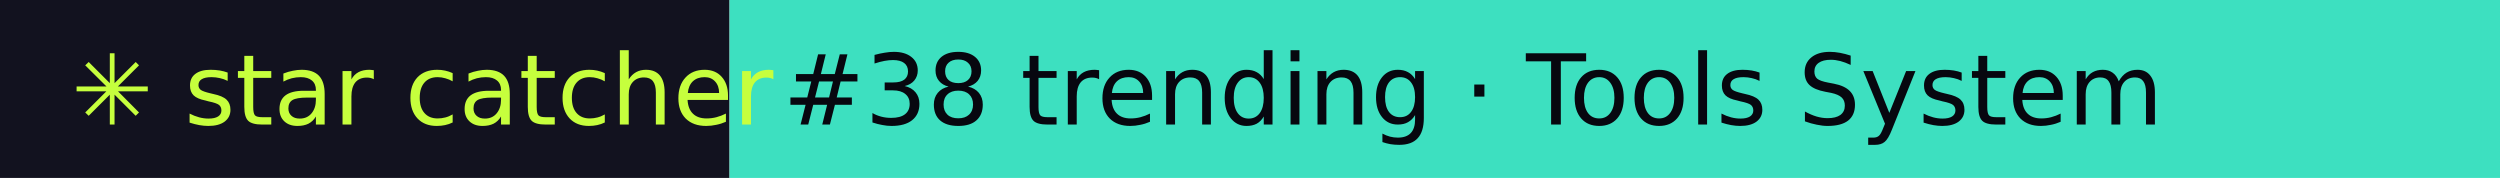
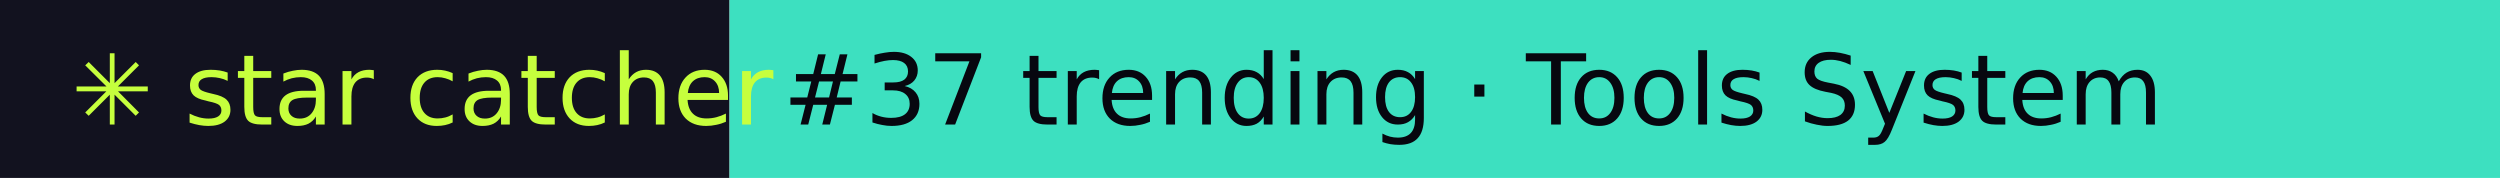
- <svg xmlns="http://www.w3.org/2000/svg" width="281" height="20" role="img" aria-label="star catcher: #38 trending · Tools System">
+ <svg xmlns="http://www.w3.org/2000/svg" width="281" height="20" role="img" aria-label="star catcher: #37 trending · Tools System">
  <rect width="82" height="20" fill="#12121F" />
  <rect x="82" width="199" height="20" fill="#3DE0C0" />
  <g font-family="Verdana,DejaVu Sans,sans-serif" font-size="11">
    <text x="8" y="14" fill="#C6FF3D">✳ star catcher</text>
-     <text x="88" y="14" fill="#07070F">#38 trending · Tools System</text>
+     <text x="88" y="14" fill="#07070F">#37 trending · Tools System</text>
  </g>
</svg>
